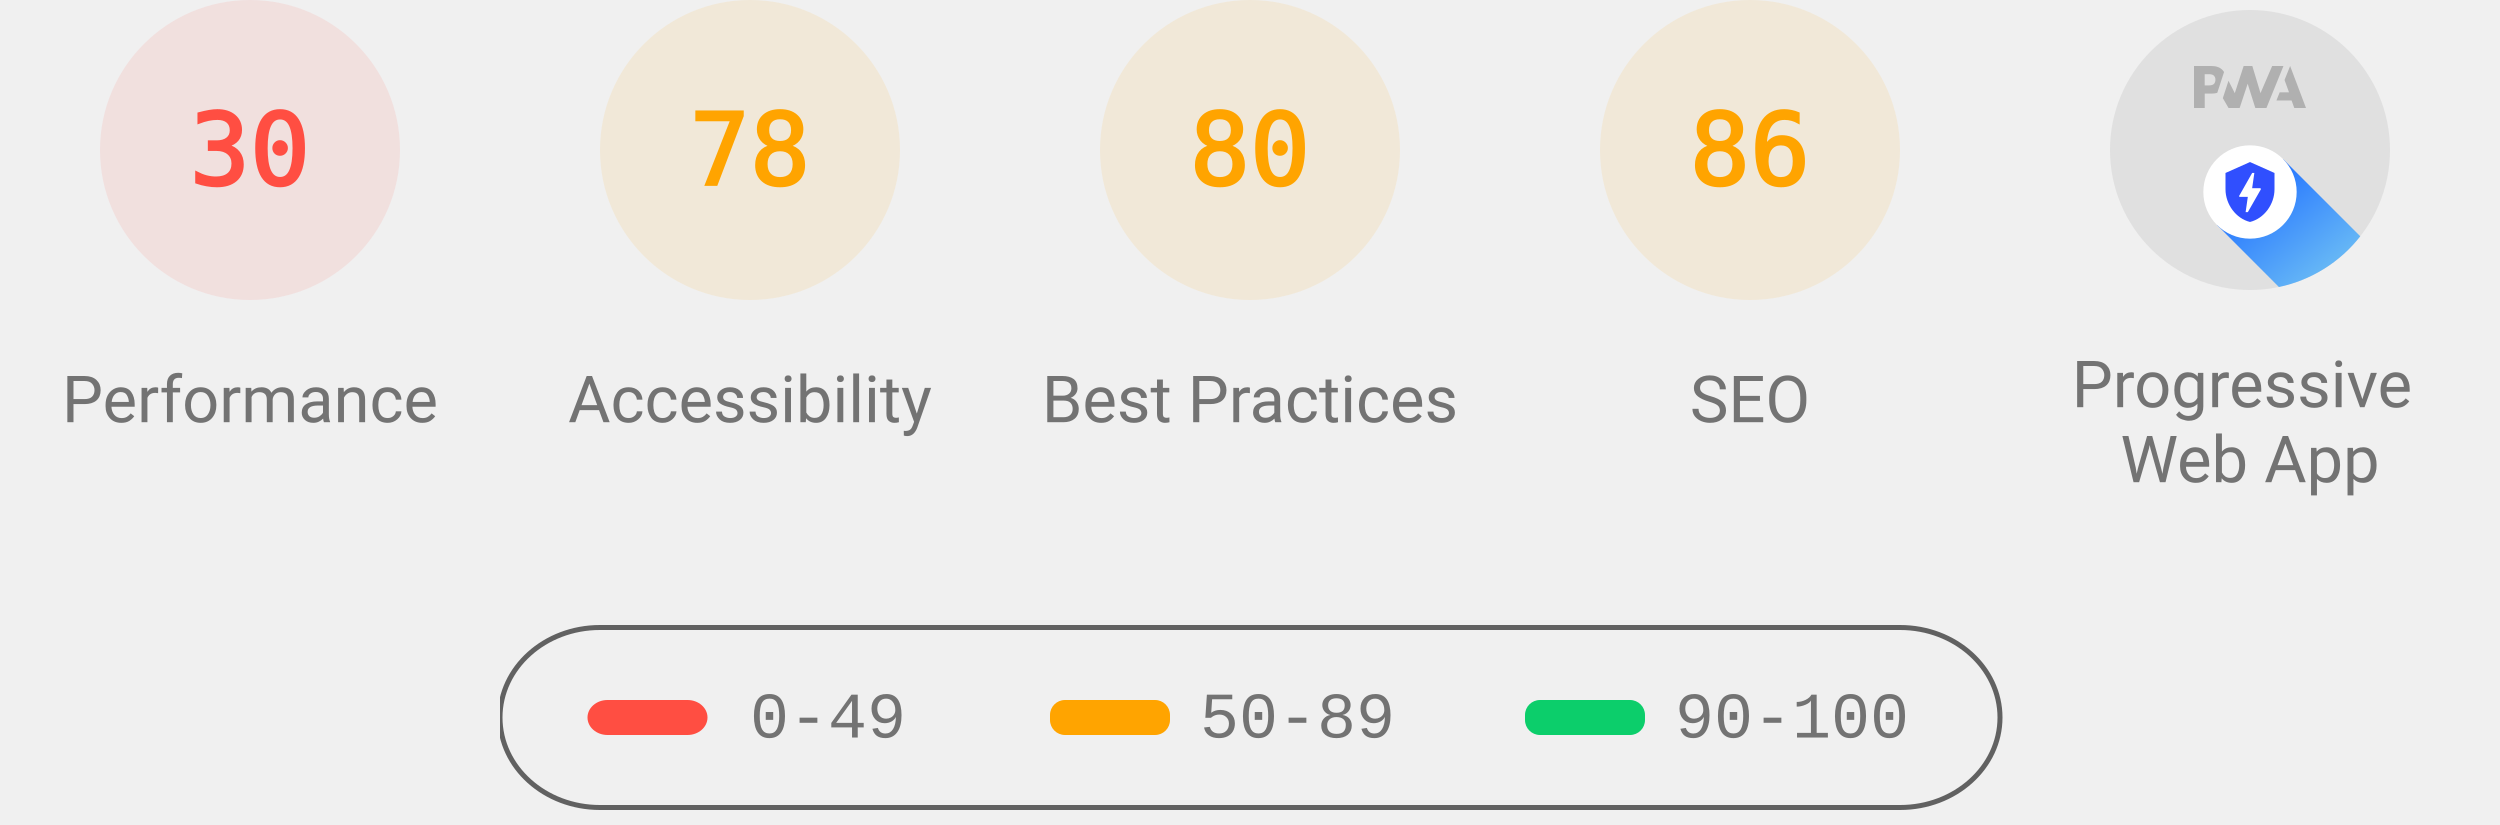
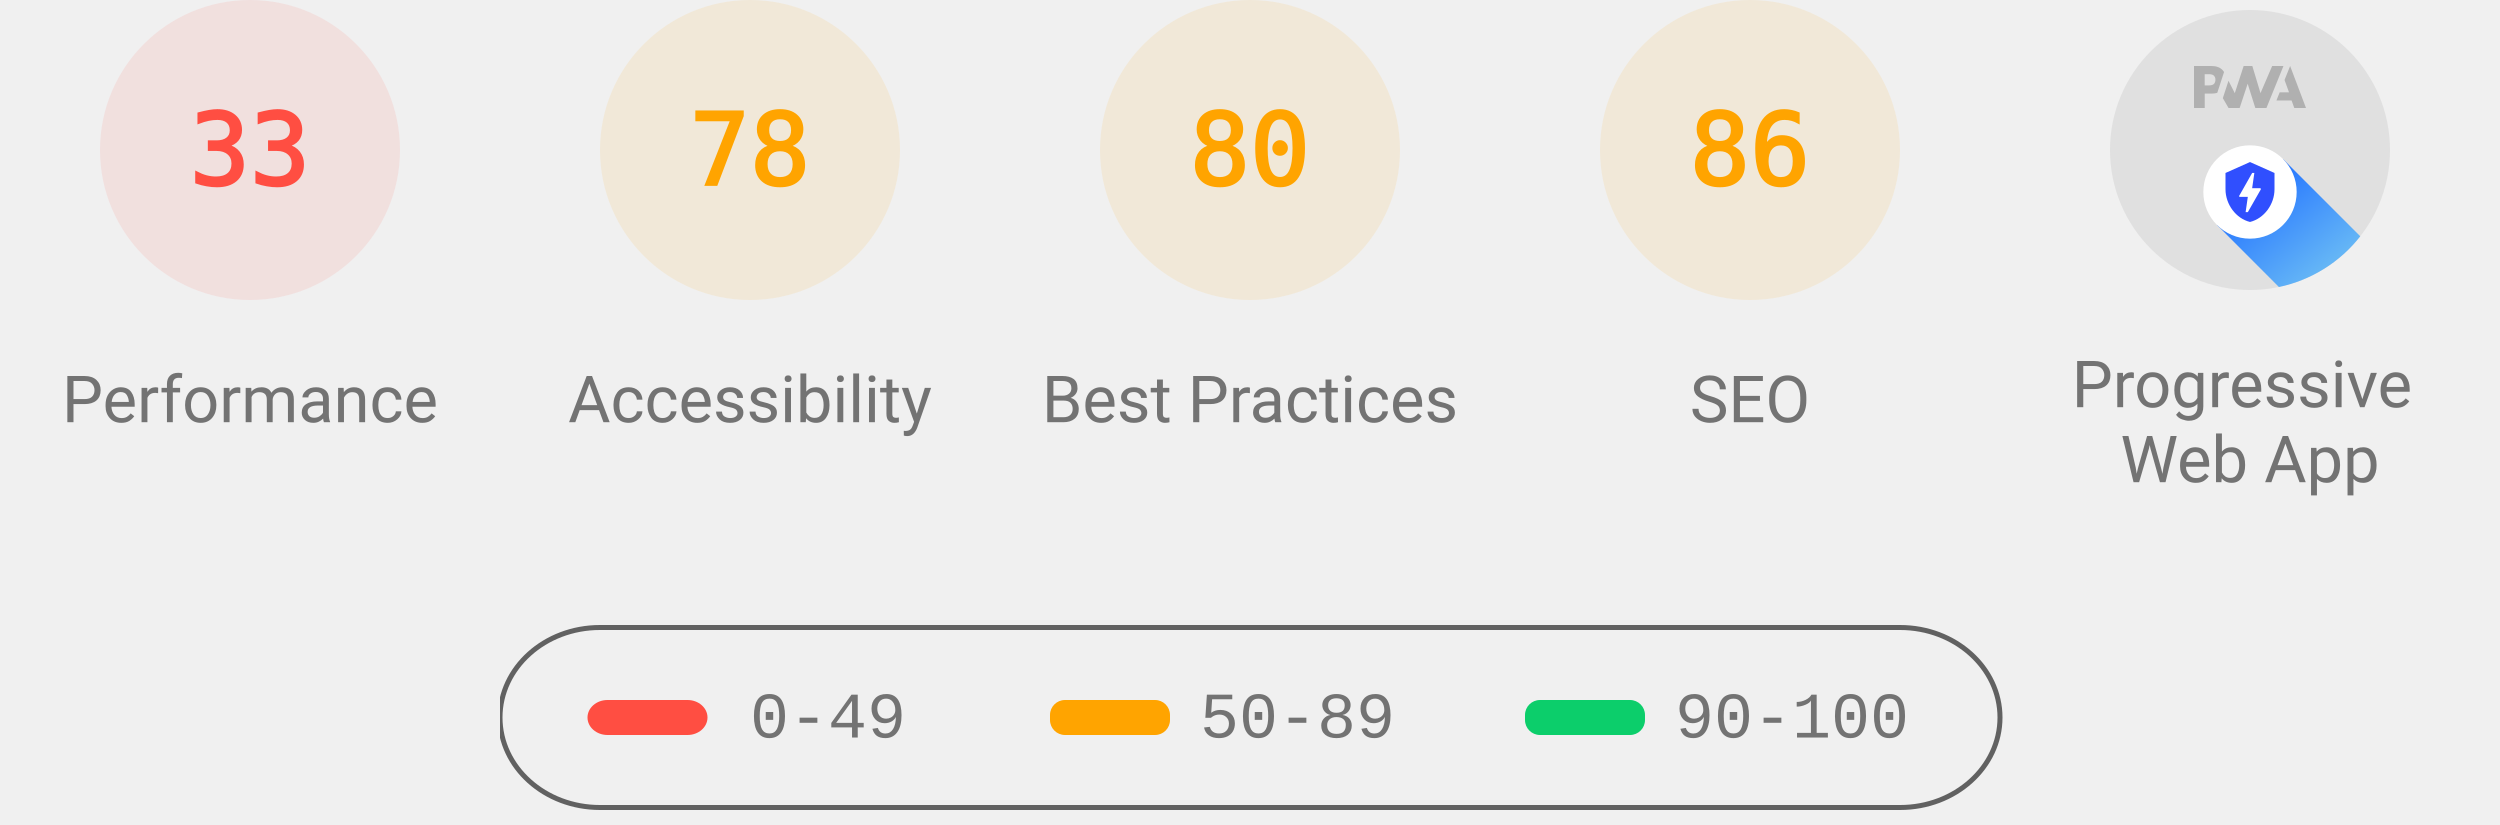
<svg xmlns="http://www.w3.org/2000/svg" class="theme--agnostic" fill="none" width="1000" height="330">
  <style>
			.gauge-base {
				opacity: 0.1
			}

			.gauge-arc {
				fill: none;
				animation-delay: 250ms;
				stroke-linecap: round;
				transform: rotate(-90deg);
				transform-origin: 100px 60px;
				animation: load-gauge 1s ease forwards
			}

			.guage-text {
				font-size: 40px;
				font-family: monospace;
				text-align: center
			}

			.guage-red {
				color: #ff4e42;
				fill: #ff4e42;
				stroke: #ff4e42
			}
			.guage-orange {
				color: #ffa400;
				fill: #ffa400;
				stroke: #ffa400
			}
			.guage-green {
				color: #0cce6b;
				fill: #0cce6b;
				stroke: #0cce6b
			}
			.theme--agnostic .guage-undefined {
				color: #5c5c5c;
				fill: #5c5c5c;
				stroke: #5c5c5c
			}
			.theme--light .guage-undefined {
				color: #1e1e1e;
				fill: #1e1e1e;
				stroke: #1e1e1e
			}
			.theme--dark .guage-undefined {
				color: #f5f5f5;
				fill: #f5f5f5;
				stroke: #f5f5f5
			}

			.guage-title {
				stroke: none;
				font-size: 26px;
				line-height: 26px;
				font-family: Roboto, Halvetica, Arial, sans-serif
			}
			.metric.guage-title {
				font-family: 'Courier New', Courier, monospace
			}
			.theme--agnostic .guage-title {
				color: #737373;
				fill: #737373
			}
			.theme--light .guage-title {
				color: #212121;
				fill: #212121
			}
			.theme--dark .guage-title {
				color: #f5f5f5;
				fill: #f5f5f5
			}

			@keyframes load-gauge {
				from {
					stroke-dasharray: 0 352.858
				}
			}
			.lh-gauge--pwa__disc {
				fill: #e0e0e0
			}
			.lh-gauge--pwa__logo {
				position: relative;
				fill: #b0b0b0
			}
			.lh-gauge--pwa__invisible {
				display: none
			}
			.lh-gauge--pwa__visible {
				display: inline
			}
			.guage-invisible {
				display: none
			}
			.lh-gauge--pwa__logo--primary-color {
				fill: #304ffe
			}
			.theme--agnostic .lh-gauge--pwa__logo--secondary-color {
				fill: #787878
			}
			.theme--light .lh-gauge--pwa__logo--secondary-color {
				fill: #3d3d3d
			}
			.theme--dark .lh-gauge--pwa__logo--secondary-color {
				fill: #d8b6b6
			}
			.theme--light #svg_2 {
				stroke: #00000022
			}
			.theme--agnostic #svg_2 {
				stroke: #616161
			}
			.theme--light #svg_2 {
				stroke: #00000022
			}
			.theme--dark #svg_2 {
				stroke: #f5f5f566
			}
		</style>
  <svg class="guage-div guage-perf guage-red" viewBox="0 0 200 200" width="200" height="200" x="0" y="0">
    <circle class="gauge-base" r="56" cx="100" cy="60" stroke-width="8" />
-     <circle class="gauge-arc guage-arc-1" r="56" cx="100" cy="60" stroke-width="8" style="stroke-dasharray: 105.557, 351.858;" />
-     <text class="guage-text" x="100px" y="60px" alignment-baseline="central" dominant-baseline="central" text-anchor="middle">30</text>
+     <circle class="gauge-arc guage-arc-1" r="56" cx="100" cy="60" stroke-width="8" style="stroke-dasharray: 116.113, 351.858;" />
+     <text class="guage-text" x="100px" y="60px" alignment-baseline="central" dominant-baseline="central" text-anchor="middle">33</text>
    <text class="guage-title" x="100px" y="160px" alignment-baseline="central" dominant-baseline="central" text-anchor="middle">Performance</text>
  </svg>
  <svg class="guage-div guage-acc guage-orange" viewBox="0 0 200 200" width="200" height="200" x="200" y="0">
    <circle class="gauge-base" r="56" cx="100" cy="60" stroke-width="8" />
    <circle class="gauge-arc guage-arc-2" r="56" cx="100" cy="60" stroke-width="8" style="stroke-dasharray: 274.449, 351.858;" />
    <text class="guage-text" x="100px" y="60px" alignment-baseline="central" dominant-baseline="central" text-anchor="middle">78</text>
    <text class="guage-title" x="100px" y="160px" alignment-baseline="central" dominant-baseline="central" text-anchor="middle">Accessibility</text>
  </svg>
  <svg class="guage-div guage-best guage-orange" viewBox="0 0 200 200" width="200" height="200" x="400" y="0">
    <circle class="gauge-base" r="56" cx="100" cy="60" stroke-width="8" />
    <circle class="gauge-arc guage-arc-3" r="56" cx="100" cy="60" stroke-width="8" style="stroke-dasharray: 281.486, 351.858;" />
    <text class="guage-text" x="100px" y="60px" alignment-baseline="central" dominant-baseline="central" text-anchor="middle">80</text>
    <text class="guage-title" x="100px" y="160px" alignment-baseline="central" dominant-baseline="central" text-anchor="middle">Best Practices</text>
  </svg>
  <svg class="guage-div guage-seo guage-orange" viewBox="0 0 200 200" width="200" height="200" x="600" y="0">
    <circle class="gauge-base" r="56" cx="100" cy="60" stroke-width="8" />
    <circle class="gauge-arc guage-arc-4" r="56" cx="100" cy="60" stroke-width="8" style="stroke-dasharray: 302.598, 351.858;" />
    <text class="guage-text" x="100px" y="60px" alignment-baseline="central" dominant-baseline="central" text-anchor="middle">86</text>
    <text class="guage-title" x="100px" y="160px" alignment-baseline="central" dominant-baseline="central" text-anchor="middle">SEO</text>
  </svg>
  <svg class="guage-div guage-pwa " viewBox="0 0 200 200" width="200" height="200" x="800" y="0">
    <svg viewBox="0 0 60 60" width="112" height="112" x="44" y="4">
      <defs>
        <linearGradient id="lh-gauge--pwa__check-circle__gradient-0" x1="50%" y1="0%" x2="50%" y2="100%">
          <stop stop-color="#00C852" offset="0%" />
          <stop stop-color="#009688" offset="100%" />
        </linearGradient>
        <linearGradient id="lh-gauge--pwa__installable__shadow-gradient-0" x1="76.056%" x2="24.111%" y1="82.995%" y2="24.735%">
          <stop stop-color="#A5D6A7" offset="0%" />
          <stop stop-color="#80CBC4" offset="100%" />
        </linearGradient>
        <linearGradient id="lh-gauge--pwa__fast-reliable__shadow-gradient-0" x1="76.056%" y1="82.995%" x2="25.678%" y2="26.493%">
          <stop stop-color="#64B5F6" offset="0%" />
          <stop stop-color="#2979FF" offset="100%" />
        </linearGradient>
        <g id="lh-gauge--pwa__fast-reliable-badge-0">
          <circle fill="#FFFFFF" cx="10" cy="10" r="10" />
          <path fill="#304FFE" d="M10 3.58l5.25 2.34v3.5c0 3.23-2.24 6.26-5.25 7-3.01-.74-5.25-3.77-5.25-7v-3.5L10 3.58zm-.47 10.74l2.76-4.83.03-.07c.04-.08 0-.24-.22-.24h-1.64l.47-3.26h-.47l-2.7 4.77c-.02.01.05-.1-.04.05-.09.16-.1.31.18.31h1.63l-.47 3.27h.47z" />
        </g>
        <g id="lh-gauge--pwa__installable-badge-0">
          <circle fill="#FFFFFF" cx="10" cy="10" r="10" />
          <path fill="#009688" d="M10 4.167A5.835 5.835 0 0 0 4.167 10 5.835 5.835 0 0 0 10 15.833 5.835 5.835 0 0 0 15.833 10 5.835 5.835 0 0 0 10 4.167zm2.917 6.416h-2.334v2.334H9.417v-2.334H7.083V9.417h2.334V7.083h1.166v2.334h2.334v1.166z" />
        </g>
      </defs>
      <g stroke="none" fill-rule="nonzero">
        <circle class="lh-gauge--pwa__disc" cx="30" cy="30" r="30" />
        <g class="lh-gauge--pwa__logo">
          <path d="M35.66 19.39l.7-1.75h2L37.4 15 38.6 12l3.4 9h-2.51l-.58-1.61z" />
          <path d="M33.52 21l3.65-9h-2.42l-2.5 5.82L30.5 12h-1.86l-1.9 5.82-1.35-2.65-1.21 3.72L25.4 21h2.38l1.72-5.2 1.64 5.2z" />
          <path fill-rule="nonzero" d="M20.3 17.91h1.48c.45 0 .85-.05 1.2-.15l.39-1.18 1.07-3.3a2.64 2.64 0 0 0-.28-.37c-.55-.6-1.36-.91-2.42-.91H18v9h2.3V17.9zm1.96-3.84c.22.22.33.5.33.87 0 .36-.1.65-.29.87-.2.23-.59.35-1.15.35h-.86v-2.41h.87c.52 0 .89.1 1.1.32z" />
        </g>
        <rect class="lh-gauge--pwa__component lh-gauge--pwa__na-line lh-gauge--pwa__invisible" fill="#FFFFFF" x="20" y="32" width="20" height="4" rx="2" />
        <g class="lh-gauge--pwa__component lh-gauge--pwa__fast-reliable-badge lh-gauge--pwa__visible" transform="translate(20, 29)">
          <path fill="url(#lh-gauge--pwa__fast-reliable__shadow-gradient-0)" d="M33.63 19.49A30 30 0 0 1 16.2 30.36L3 17.14 17.14 3l16.49 16.49z" />
          <use href="#lh-gauge--pwa__fast-reliable-badge-0" />
        </g>
        <g class="lh-gauge--pwa__component lh-gauge--pwa__installable-badge lh-gauge--pwa__invisible" transform="translate(20, 29)">
          <path fill="url(#lh-gauge--pwa__installable__shadow-gradient-0)" d="M33.629 19.487c-4.272 5.453-10.391 9.39-17.415 10.869L3 17.142 17.142 3 33.63 19.487z" />
          <use href="#lh-gauge--pwa__installable-badge-0" />
        </g>
        <g class="lh-gauge--pwa__component lh-gauge--pwa__fast-reliable-installable-badges lh-gauge--pwa__invisible">
          <g transform="translate(8, 29)">
            <path fill="url(#lh-gauge--pwa__fast-reliable__shadow-gradient-0)" d="M16.321 30.463L3 17.143 17.142 3l22.365 22.365A29.864 29.864 0 0 1 22 31c-1.942 0-3.84-.184-5.679-.537z" />
            <use href="#lh-gauge--pwa__fast-reliable-badge-0" />
          </g>
          <g transform="translate(32, 29)">
            <path fill="url(#lh-gauge--pwa__installable__shadow-gradient-0)" d="M25.982 11.84a30.107 30.107 0 0 1-13.08 15.203L3 17.143 17.142 3l8.84 8.84z" />
            <use href="#lh-gauge--pwa__installable-badge-0" />
          </g>
        </g>
        <g class="lh-gauge--pwa__component lh-gauge--pwa__check-circle lh-gauge--pwa__invisible" transform="translate(18, 28)">
          <circle fill="#FFFFFF" cx="12" cy="12" r="12" />
          <path fill="url(#lh-gauge--pwa__check-circle__gradient-0)" d="M12 2a10 10 0 1 0 0 20 10 10 0 0 0 0-20zm-2 15l-5-5 1.41-1.41L10 14.17l7.59-7.59L19 8l-9 9z" />
        </g>
      </g>
    </svg>
    <text class="guage-title" y="160px" alignment-baseline="central" dominant-baseline="central" text-anchor="middle">
      <tspan x="100px" dy="-6px">Progressive</tspan>
      <tspan x="100px" dy="30px">Web App</tspan>
    </text>
  </svg>
  <svg width="604" height="76" x="200" y="250">
    <g>
      <rect fill="none" id="canvas_background" height="80" width="604" y="-1" x="-1" />
      <g display="none" overflow="visible" y="0" x="0" height="100%" width="100%" id="canvasGrid">
        <rect fill="url(#gridpattern)" stroke-width="0" y="0" x="0" height="100%" width="100%" />
      </g>
    </g>
    <g>
      <rect fill-opacity="0" stroke-width="2" rx="40" id="svg_2" height="72" width="600" y="1" x="0" fill="#000000" />
      <rect stroke="#000" rx="8" id="svg_3" height="14" width="48" y="30" x="35" stroke-opacity="null" stroke-width="0" fill="#ff4e42" />
      <rect stroke="#000" rx="6" id="svg_4" height="14" width="48" y="30" x="220" stroke-opacity="null" stroke-width="0" fill="#ffa400" />
      <rect stroke="#000" rx="6" id="svg_5" height="14" width="48" y="30" x="410" stroke-opacity="null" stroke-width="0" fill="#0cce6b" />
      <text class="metric guage-title" xml:space="preserve" text-anchor="start" font-size="26" id="svg_6" y="45" x="100" stroke-opacity="null" stroke-width="0" stroke="#000">0-49</text>
      <text class="metric guage-title" xml:space="preserve" text-anchor="start" font-size="26" id="svg_7" y="45" x="280" stroke-opacity="null" stroke-width="0" stroke="#000">50-89</text>
      <text class="metric guage-title" xml:space="preserve" text-anchor="start" font-size="26" id="svg_8" y="45" x="470" stroke-opacity="null" stroke-width="0" stroke="#000">90-100</text>
    </g>
  </svg>
</svg>
